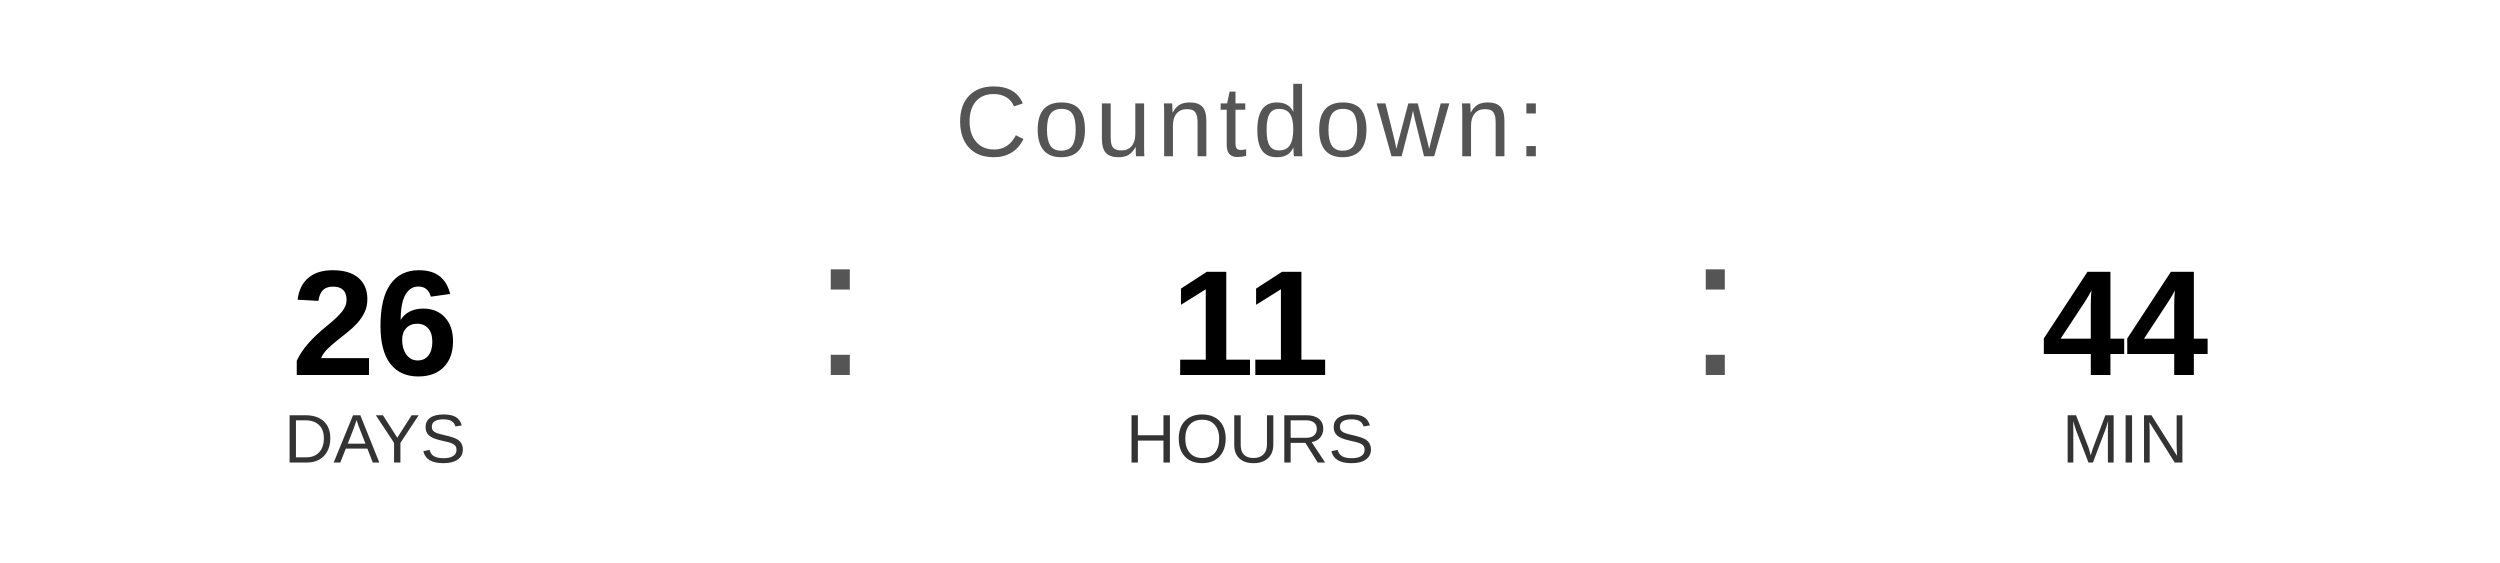
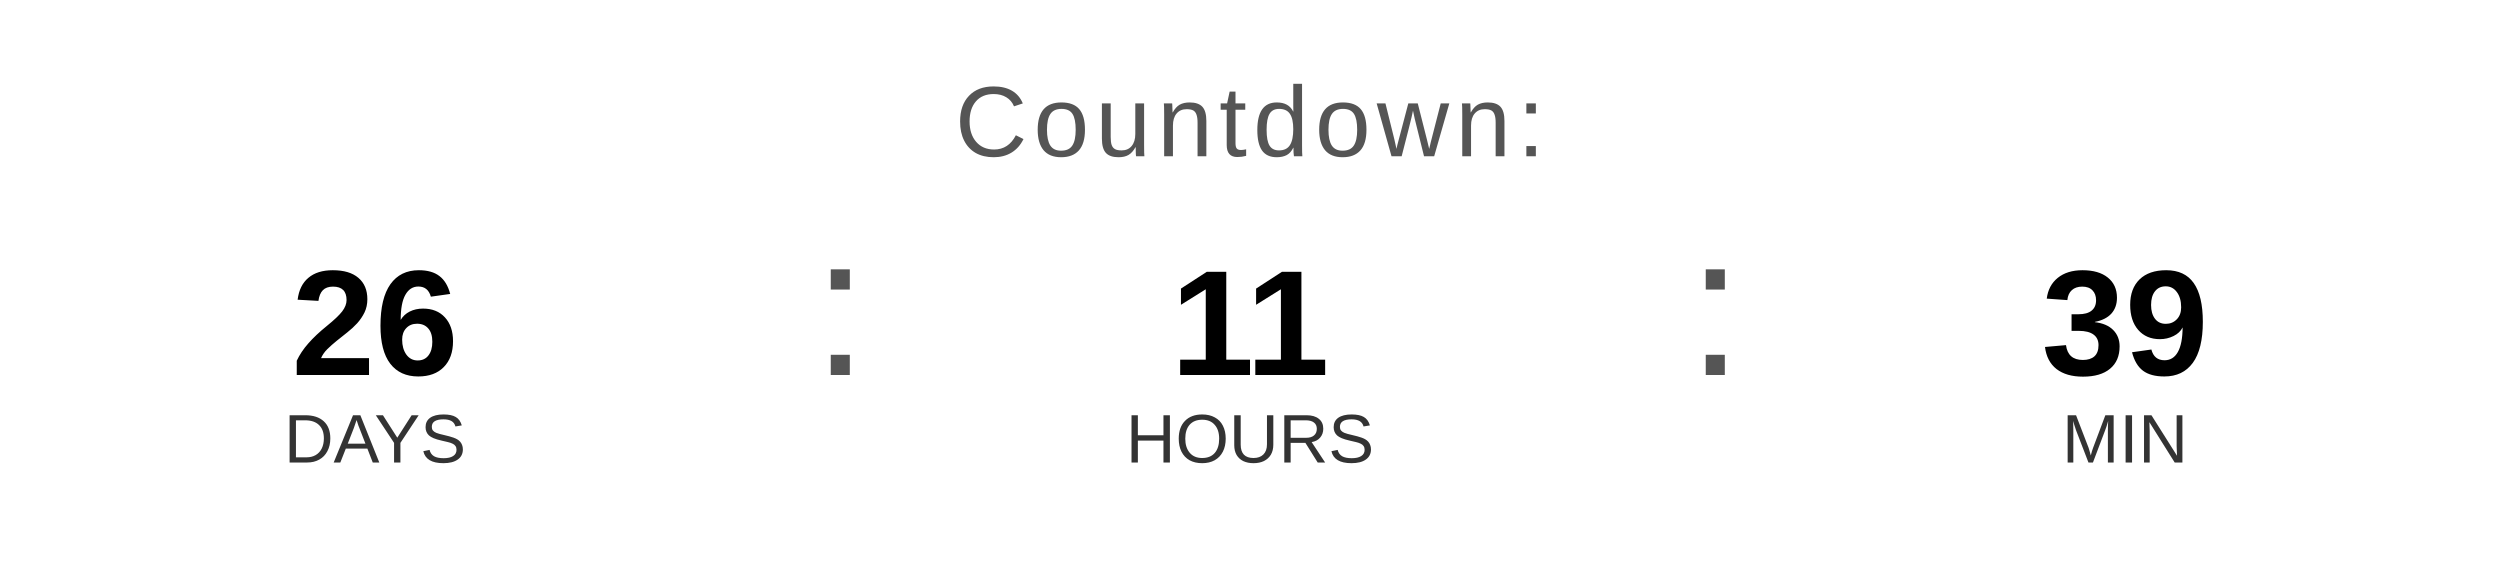
<svg xmlns="http://www.w3.org/2000/svg" width="400" height="90" viewBox="0 0 400 90">
  <text x="200" y="25" font-family="Arial, Helvetica, sans-serif" font-size="16" fill="#555555" text-anchor="middle" letter-spacing="1">
    Countdown:
  </text>
  <text x="60" y="60" font-family="Arial, Helvetica, sans-serif" font-size="24" font-weight="bold" fill="#000000" text-anchor="middle">26</text>
  <text x="60" y="74" font-family="Arial, Helvetica, sans-serif" font-size="11" fill="#333333" text-anchor="middle">DAYS</text>
  <text x="130" y="60" font-family="Arial, sans-serif" font-size="32" fill="#555555">:</text>
  <text x="200" y="60" font-family="Arial, Helvetica, sans-serif" font-size="24" font-weight="bold" fill="#000000" text-anchor="middle">11</text>
  <text x="200" y="74" font-family="Arial, Helvetica, sans-serif" font-size="11" fill="#333333" text-anchor="middle">HOURS</text>
  <text x="270" y="60" font-family="Arial, sans-serif" font-size="32" fill="#555555">:</text>
-   <text x="340" y="60" font-family="Arial, Helvetica, sans-serif" font-size="24" font-weight="bold" fill="#000000" text-anchor="middle">44</text>
+   <text x="340" y="60" font-family="Arial, Helvetica, sans-serif" font-size="24" font-weight="bold" fill="#000000" text-anchor="middle">39</text>
  <text x="340" y="74" font-family="Arial, Helvetica, sans-serif" font-size="11" fill="#333333" text-anchor="middle">MIN</text>
</svg>
